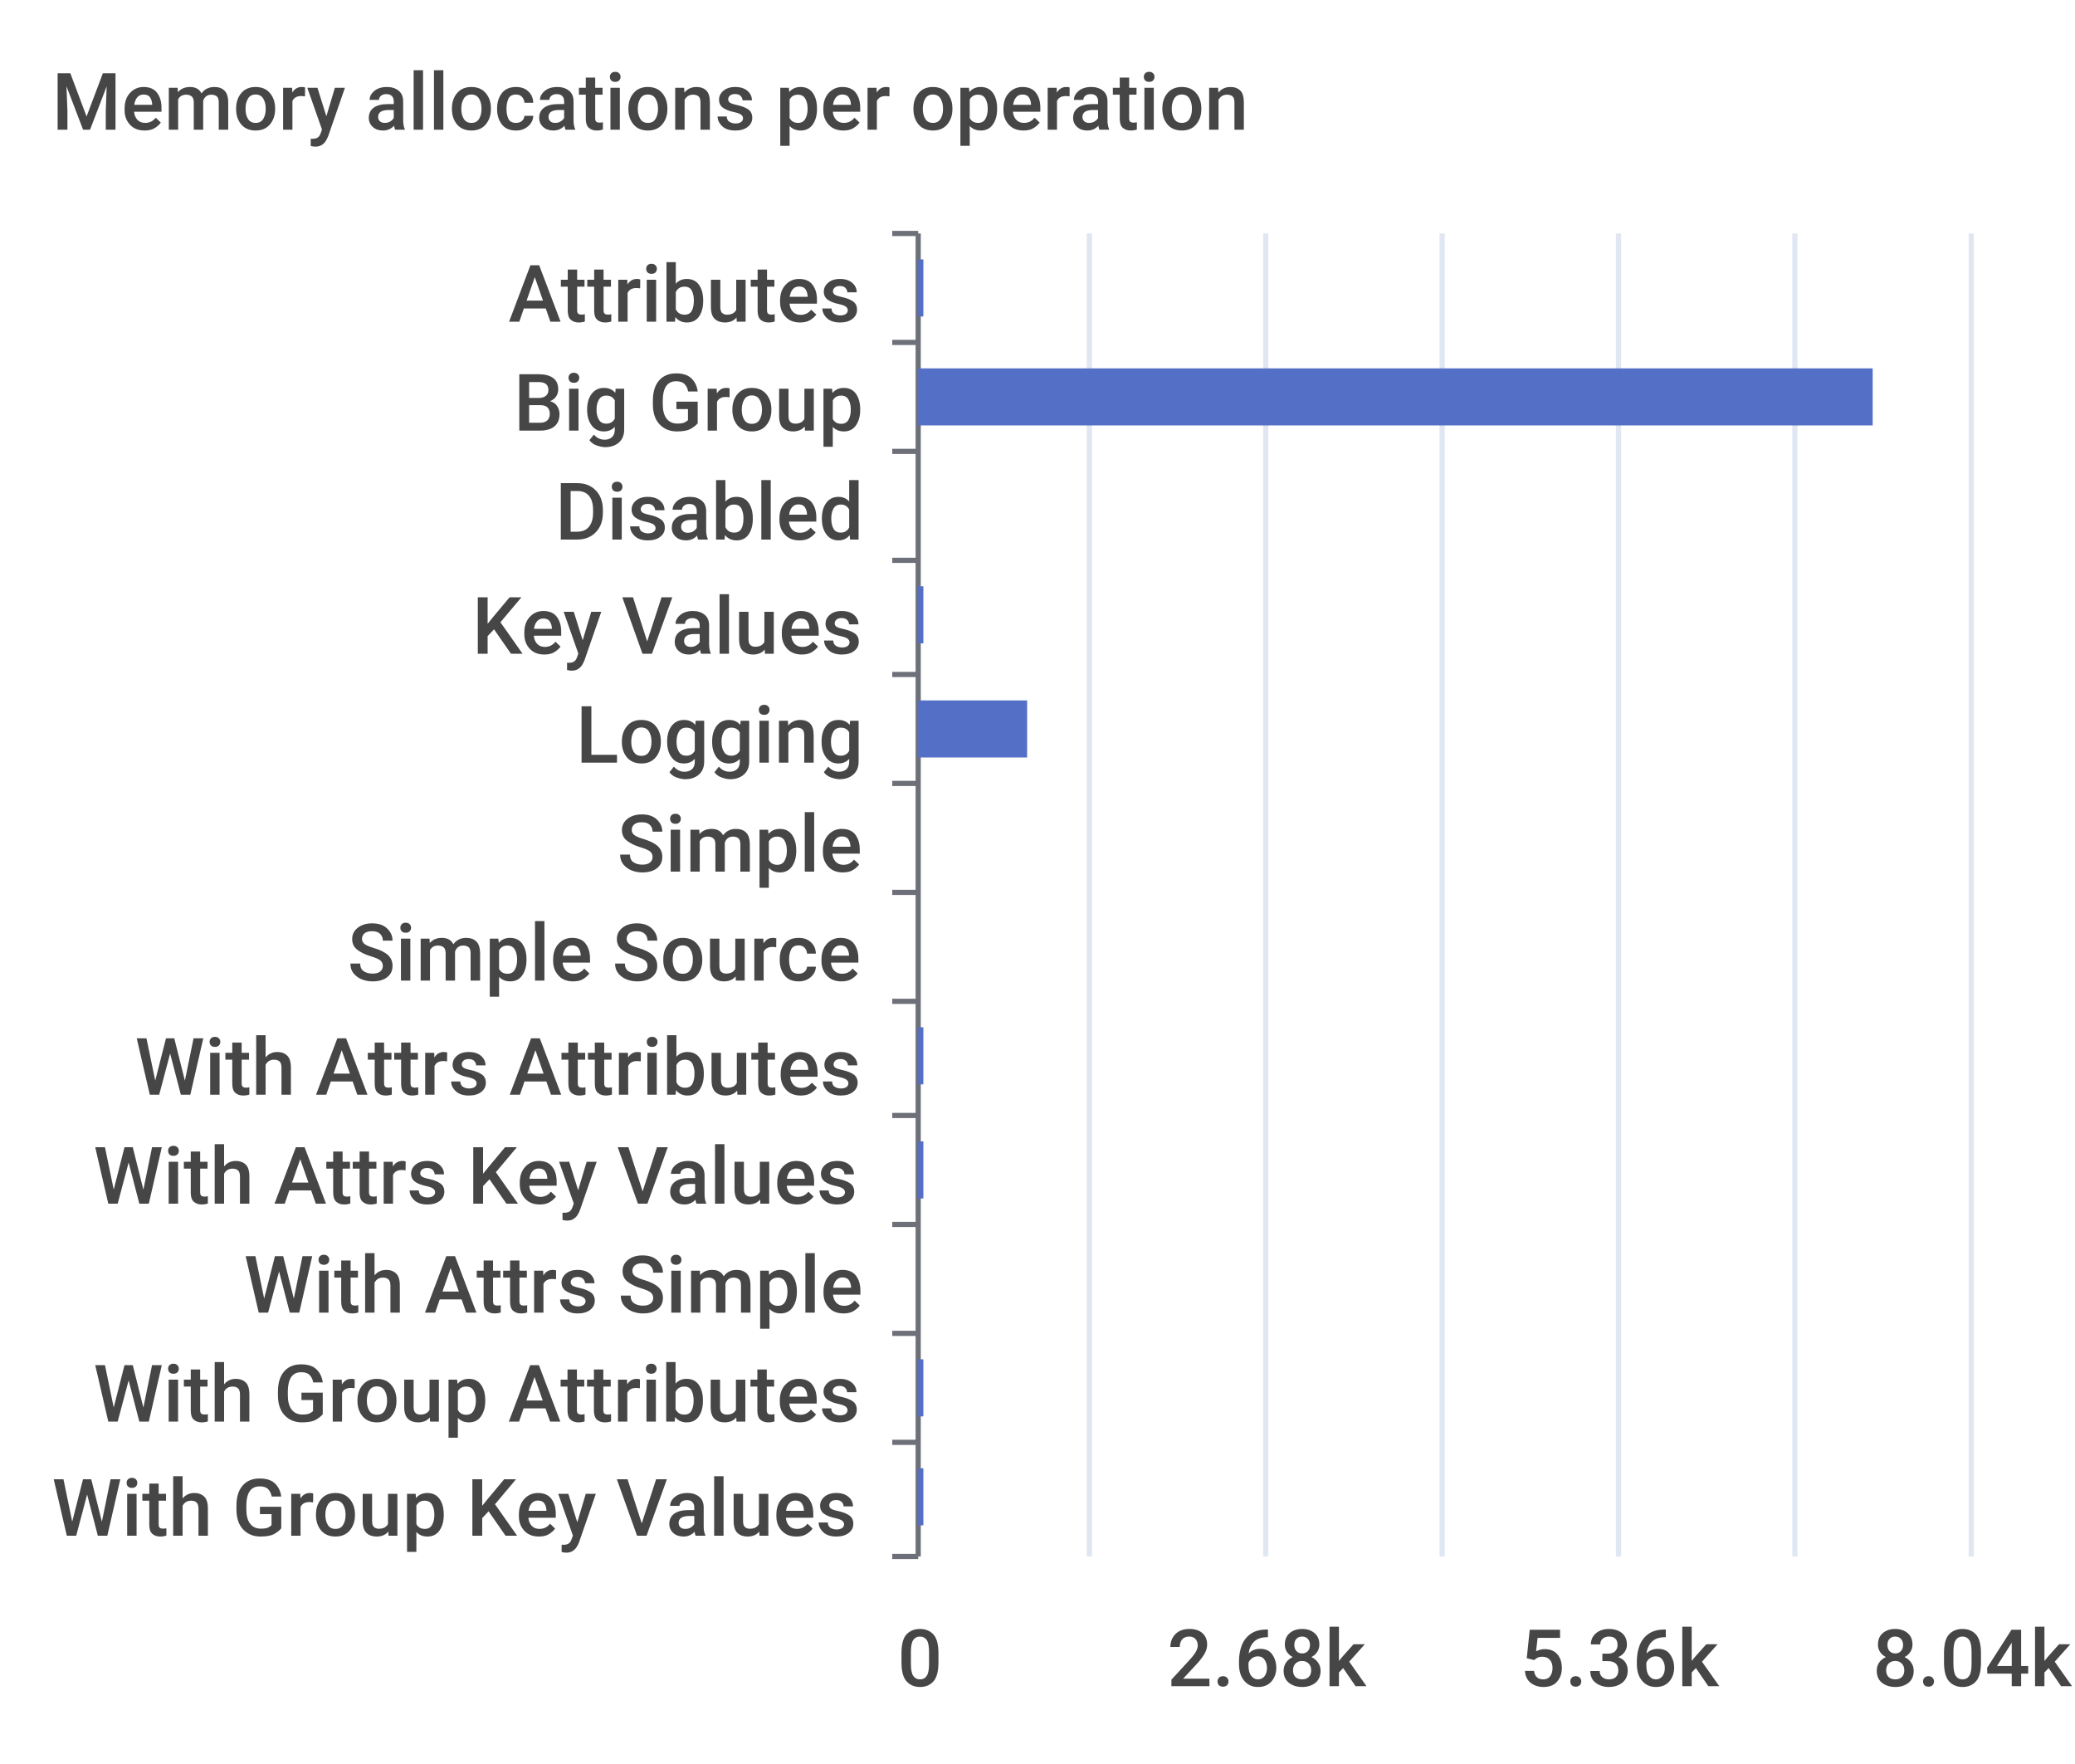
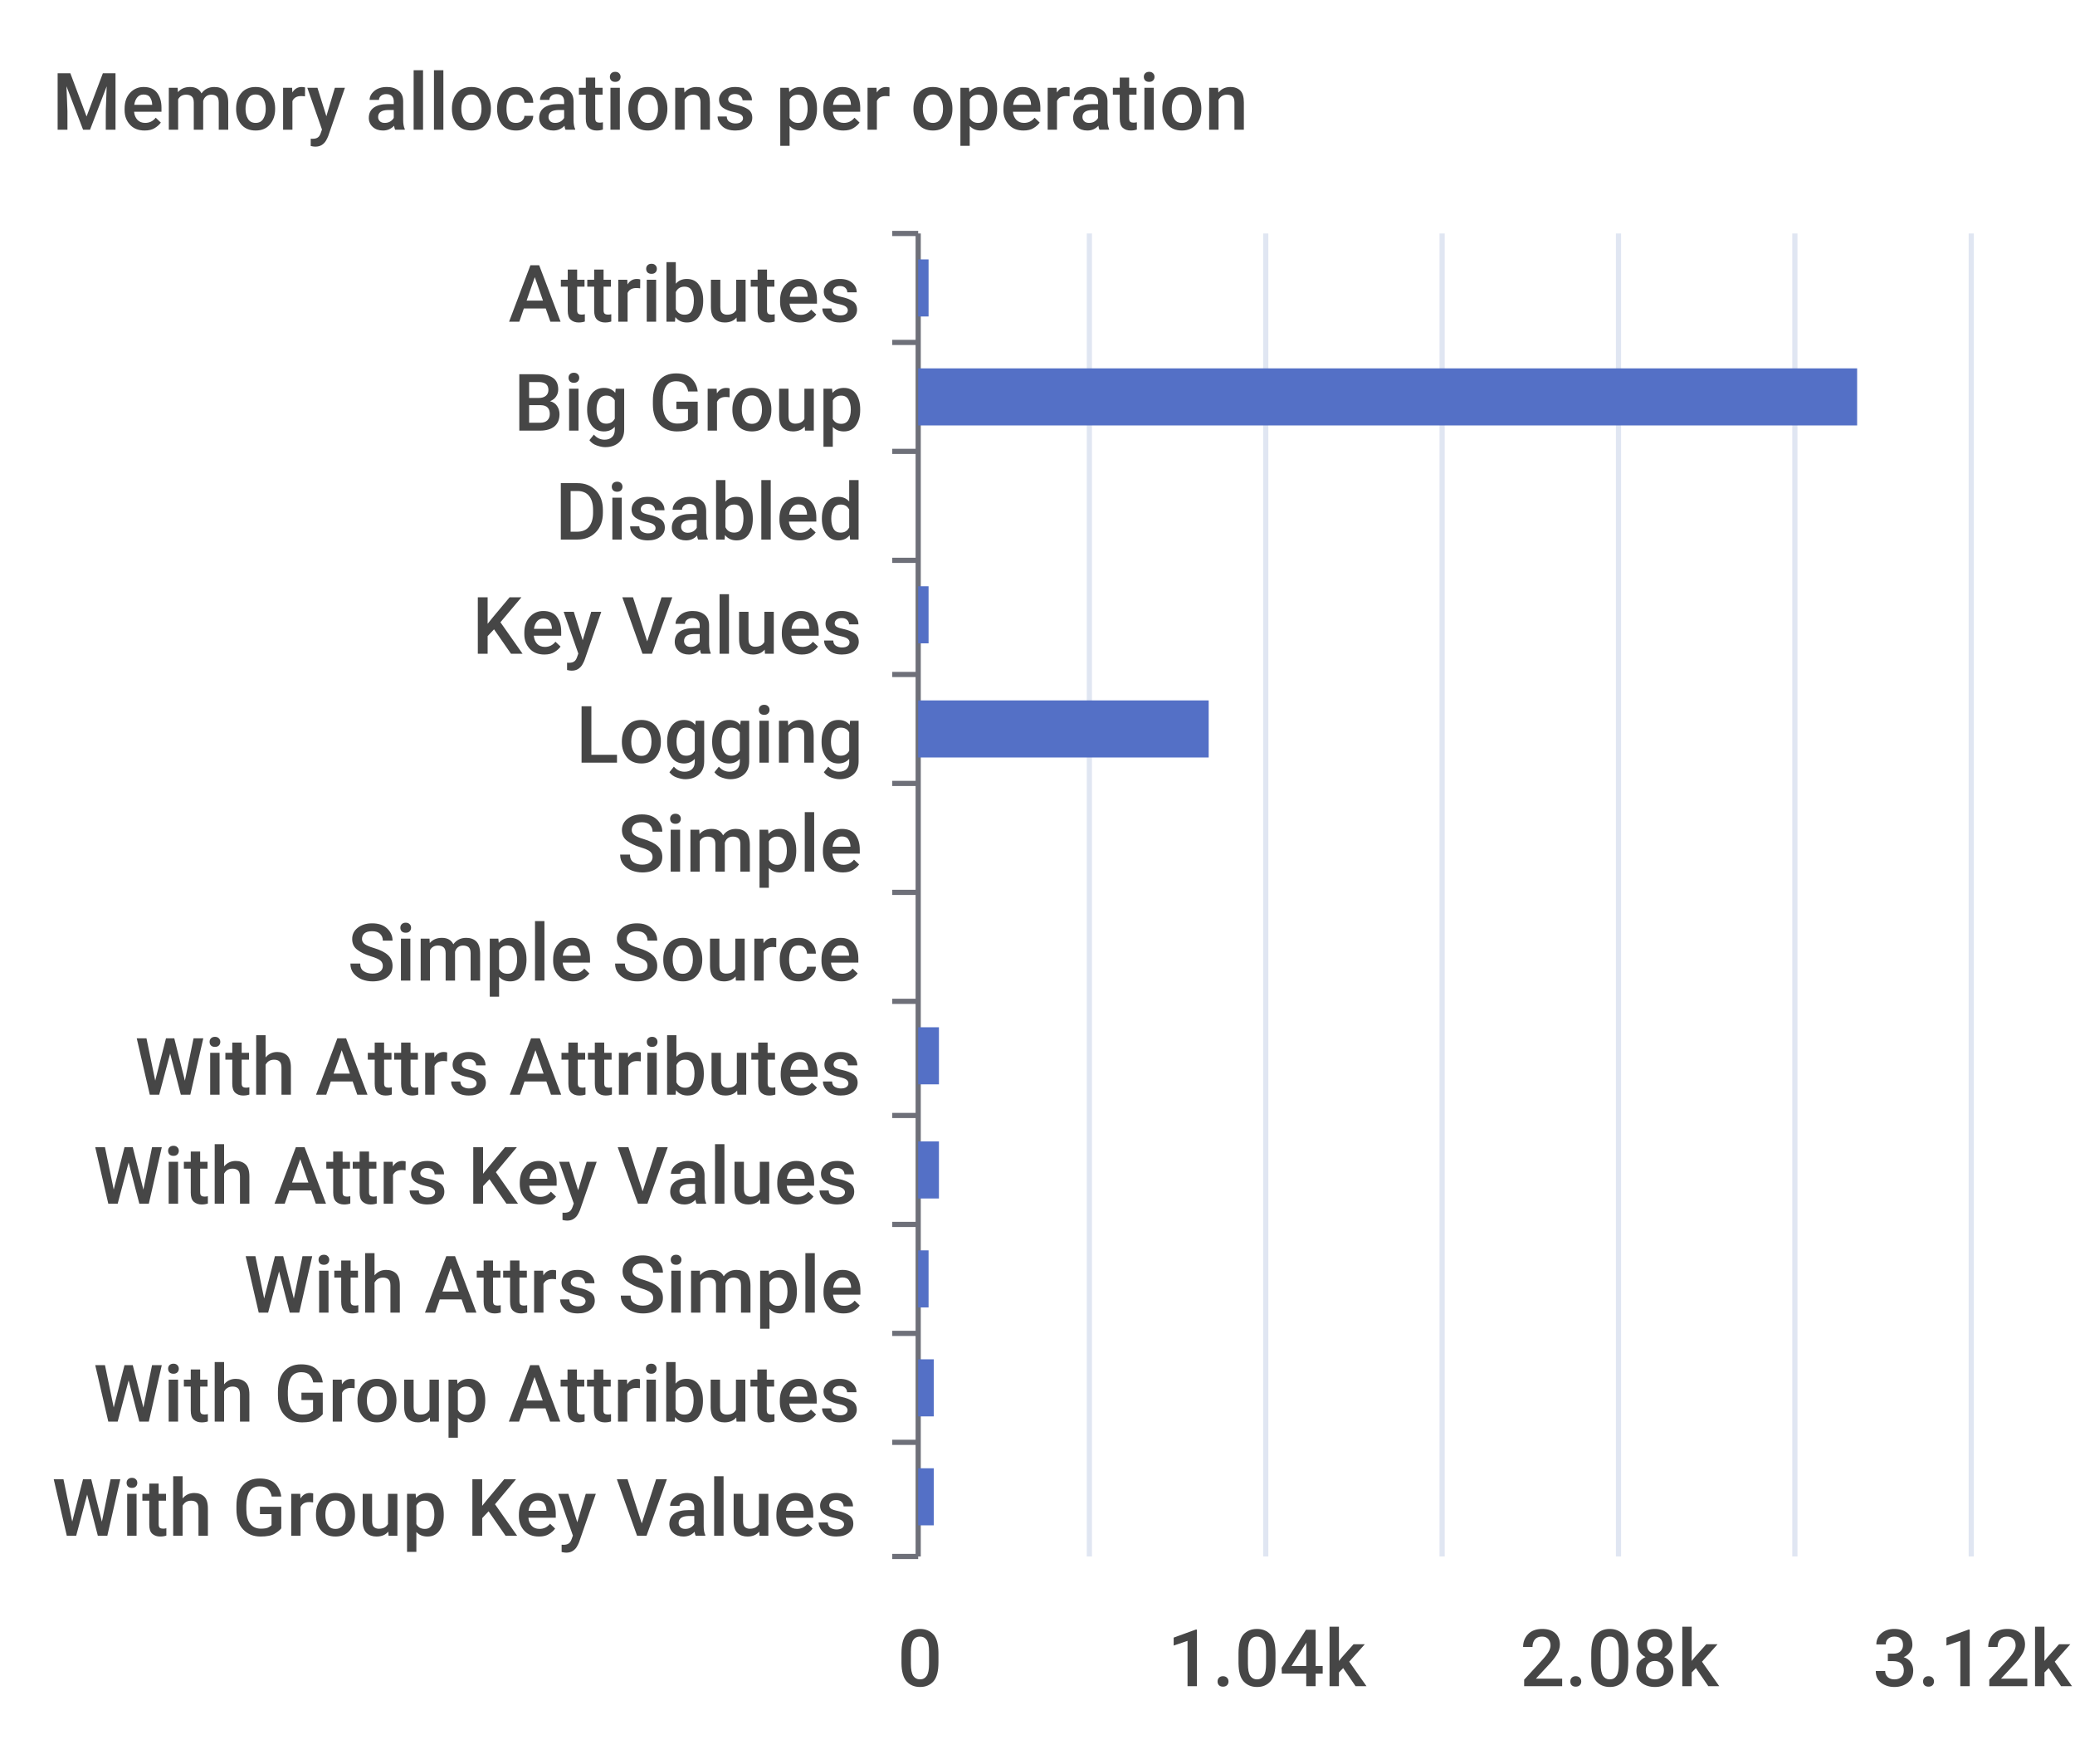
<svg xmlns="http://www.w3.org/2000/svg" width="400" height="340">\n<path d="M 0 0 L 400 0 L 400 340 L 0 340 L 0 0" style="stroke-width:0;stroke:none;fill:rgba(255,255,255,1.0)" />
  <text x="10" y="25" style="stroke-width:0;stroke:none;fill:rgba(70,70,70,1.0);font-size:15.3px;font-family:'Roboto Medium',sans-serif">Memory allocations per operation</text>
  <path d="M 172 45 L 177 45" style="stroke-width:1;stroke:rgba(110,112,121,1.0);fill:none" />
  <path d="M 172 66 L 177 66" style="stroke-width:1;stroke:rgba(110,112,121,1.0);fill:none" />
  <path d="M 172 87 L 177 87" style="stroke-width:1;stroke:rgba(110,112,121,1.0);fill:none" />
  <path d="M 172 108 L 177 108" style="stroke-width:1;stroke:rgba(110,112,121,1.0);fill:none" />
  <path d="M 172 130 L 177 130" style="stroke-width:1;stroke:rgba(110,112,121,1.0);fill:none" />
  <path d="M 172 151 L 177 151" style="stroke-width:1;stroke:rgba(110,112,121,1.0);fill:none" />
  <path d="M 172 172 L 177 172" style="stroke-width:1;stroke:rgba(110,112,121,1.0);fill:none" />
  <path d="M 172 193 L 177 193" style="stroke-width:1;stroke:rgba(110,112,121,1.0);fill:none" />
  <path d="M 172 215 L 177 215" style="stroke-width:1;stroke:rgba(110,112,121,1.0);fill:none" />
  <path d="M 172 236 L 177 236" style="stroke-width:1;stroke:rgba(110,112,121,1.0);fill:none" />
  <path d="M 172 257 L 177 257" style="stroke-width:1;stroke:rgba(110,112,121,1.0);fill:none" />
  <path d="M 172 278 L 177 278" style="stroke-width:1;stroke:rgba(110,112,121,1.0);fill:none" />
  <path d="M 172 300 L 177 300" style="stroke-width:1;stroke:rgba(110,112,121,1.0);fill:none" />
  <path d="M 177 45 L 177 300" style="stroke-width:1;stroke:rgba(110,112,121,1.0);fill:none" />
  <text x="98" y="62" style="stroke-width:0;stroke:none;fill:rgba(70,70,70,1.0);font-size:15.3px;font-family:'Roboto Medium',sans-serif">Attributes</text>
  <text x="99" y="83" style="stroke-width:0;stroke:none;fill:rgba(70,70,70,1.0);font-size:15.3px;font-family:'Roboto Medium',sans-serif">Big Group</text>
  <text x="107" y="104" style="stroke-width:0;stroke:none;fill:rgba(70,70,70,1.0);font-size:15.3px;font-family:'Roboto Medium',sans-serif">Disabled</text>
  <text x="91" y="126" style="stroke-width:0;stroke:none;fill:rgba(70,70,70,1.0);font-size:15.3px;font-family:'Roboto Medium',sans-serif">Key Values</text>
  <text x="111" y="147" style="stroke-width:0;stroke:none;fill:rgba(70,70,70,1.0);font-size:15.3px;font-family:'Roboto Medium',sans-serif">Logging</text>
  <text x="119" y="168" style="stroke-width:0;stroke:none;fill:rgba(70,70,70,1.0);font-size:15.3px;font-family:'Roboto Medium',sans-serif">Simple</text>
  <text x="67" y="189" style="stroke-width:0;stroke:none;fill:rgba(70,70,70,1.0);font-size:15.3px;font-family:'Roboto Medium',sans-serif">Simple Source</text>
  <text x="26" y="211" style="stroke-width:0;stroke:none;fill:rgba(70,70,70,1.0);font-size:15.3px;font-family:'Roboto Medium',sans-serif">With Attrs Attributes</text>
  <text x="18" y="232" style="stroke-width:0;stroke:none;fill:rgba(70,70,70,1.0);font-size:15.3px;font-family:'Roboto Medium',sans-serif">With Attrs Key Values</text>
  <text x="47" y="253" style="stroke-width:0;stroke:none;fill:rgba(70,70,70,1.0);font-size:15.3px;font-family:'Roboto Medium',sans-serif">With Attrs Simple</text>
  <text x="18" y="274" style="stroke-width:0;stroke:none;fill:rgba(70,70,70,1.0);font-size:15.3px;font-family:'Roboto Medium',sans-serif">With Group Attributes</text>
  <text x="10" y="296" style="stroke-width:0;stroke:none;fill:rgba(70,70,70,1.0);font-size:15.3px;font-family:'Roboto Medium',sans-serif">With Group Key Values</text>
  <text x="173" y="325" style="stroke-width:0;stroke:none;fill:rgba(70,70,70,1.0);font-size:15.3px;font-family:'Roboto Medium',sans-serif">0</text>
-   <text x="225" y="325" style="stroke-width:0;stroke:none;fill:rgba(70,70,70,1.0);font-size:15.3px;font-family:'Roboto Medium',sans-serif">2.68k</text>
-   <text x="293" y="325" style="stroke-width:0;stroke:none;fill:rgba(70,70,70,1.0);font-size:15.3px;font-family:'Roboto Medium',sans-serif">5.36k</text>
-   <text x="361" y="325" style="stroke-width:0;stroke:none;fill:rgba(70,70,70,1.0);font-size:15.3px;font-family:'Roboto Medium',sans-serif">8.04k</text>
+   <text x="225" y="325" style="stroke-width:0;stroke:none;fill:rgba(70,70,70,1.0);font-size:15.3px;font-family:'Roboto Medium',sans-serif">1.04k</text>
+   <text x="293" y="325" style="stroke-width:0;stroke:none;fill:rgba(70,70,70,1.0);font-size:15.3px;font-family:'Roboto Medium',sans-serif">2.08k</text>
+   <text x="361" y="325" style="stroke-width:0;stroke:none;fill:rgba(70,70,70,1.0);font-size:15.3px;font-family:'Roboto Medium',sans-serif">3.12k</text>
  <path d="M 210 45 L 210 300" style="stroke-width:1;stroke:rgba(224,230,242,1.0);fill:none" />
  <path d="M 244 45 L 244 300" style="stroke-width:1;stroke:rgba(224,230,242,1.0);fill:none" />
  <path d="M 278 45 L 278 300" style="stroke-width:1;stroke:rgba(224,230,242,1.0);fill:none" />
  <path d="M 312 45 L 312 300" style="stroke-width:1;stroke:rgba(224,230,242,1.0);fill:none" />
  <path d="M 346 45 L 346 300" style="stroke-width:1;stroke:rgba(224,230,242,1.0);fill:none" />
  <path d="M 380 45 L 380 300" style="stroke-width:1;stroke:rgba(224,230,242,1.0);fill:none" />
-   <path d="M 177 283 L 178 283 L 178 294 L 177 294 L 177 283" style="stroke-width:0;stroke:none;fill:rgba(84,112,198,1.0)" />
-   <path d="M 177 262 L 178 262 L 178 273 L 177 273 L 177 262" style="stroke-width:0;stroke:none;fill:rgba(84,112,198,1.0)" />
-   <path d="M 177 241 L 177 241 L 177 252 L 177 252 L 177 241" style="stroke-width:0;stroke:none;fill:rgba(84,112,198,1.0)" />
-   <path d="M 177 220 L 178 220 L 178 231 L 177 231 L 177 220" style="stroke-width:0;stroke:none;fill:rgba(84,112,198,1.0)" />
-   <path d="M 177 198 L 178 198 L 178 209 L 177 209 L 177 198" style="stroke-width:0;stroke:none;fill:rgba(84,112,198,1.0)" />
+   <path d="M 177 283 L 180 283 L 180 294 L 177 294 L 177 283" style="stroke-width:0;stroke:none;fill:rgba(84,112,198,1.0)" />
+   <path d="M 177 262 L 180 262 L 180 273 L 177 273 L 177 262" style="stroke-width:0;stroke:none;fill:rgba(84,112,198,1.0)" />
+   <path d="M 177 241 L 179 241 L 179 252 L 177 252 L 177 241" style="stroke-width:0;stroke:none;fill:rgba(84,112,198,1.0)" />
+   <path d="M 177 220 L 181 220 L 181 231 L 177 231 L 177 220" style="stroke-width:0;stroke:none;fill:rgba(84,112,198,1.0)" />
+   <path d="M 177 198 L 181 198 L 181 209 L 177 209 L 177 198" style="stroke-width:0;stroke:none;fill:rgba(84,112,198,1.0)" />
  <path d="M 177 177 L 177 177 L 177 188 L 177 188 L 177 177" style="stroke-width:0;stroke:none;fill:rgba(84,112,198,1.0)" />
  <path d="M 177 156 L 177 156 L 177 167 L 177 167 L 177 156" style="stroke-width:0;stroke:none;fill:rgba(84,112,198,1.0)" />
-   <path d="M 177 135 L 198 135 L 198 146 L 177 146 L 177 135" style="stroke-width:0;stroke:none;fill:rgba(84,112,198,1.0)" />
-   <path d="M 177 113 L 178 113 L 178 124 L 177 124 L 177 113" style="stroke-width:0;stroke:none;fill:rgba(84,112,198,1.0)" />
+   <path d="M 177 135 L 233 135 L 233 146 L 177 146 L 177 135" style="stroke-width:0;stroke:none;fill:rgba(84,112,198,1.0)" />
+   <path d="M 177 113 L 179 113 L 179 124 L 177 124 L 177 113" style="stroke-width:0;stroke:none;fill:rgba(84,112,198,1.0)" />
  <path d="M 177 92 L 177 92 L 177 103 L 177 103 L 177 92" style="stroke-width:0;stroke:none;fill:rgba(84,112,198,1.0)" />
-   <path d="M 177 71 L 361 71 L 361 82 L 177 82 L 177 71" style="stroke-width:0;stroke:none;fill:rgba(84,112,198,1.0)" />
-   <path d="M 177 50 L 178 50 L 178 61 L 177 61 L 177 50" style="stroke-width:0;stroke:none;fill:rgba(84,112,198,1.0)" />
+   <path d="M 177 71 L 358 71 L 358 82 L 177 82 L 177 71" style="stroke-width:0;stroke:none;fill:rgba(84,112,198,1.0)" />
+   <path d="M 177 50 L 179 50 L 179 61 L 177 61 L 177 50" style="stroke-width:0;stroke:none;fill:rgba(84,112,198,1.0)" />
</svg>
